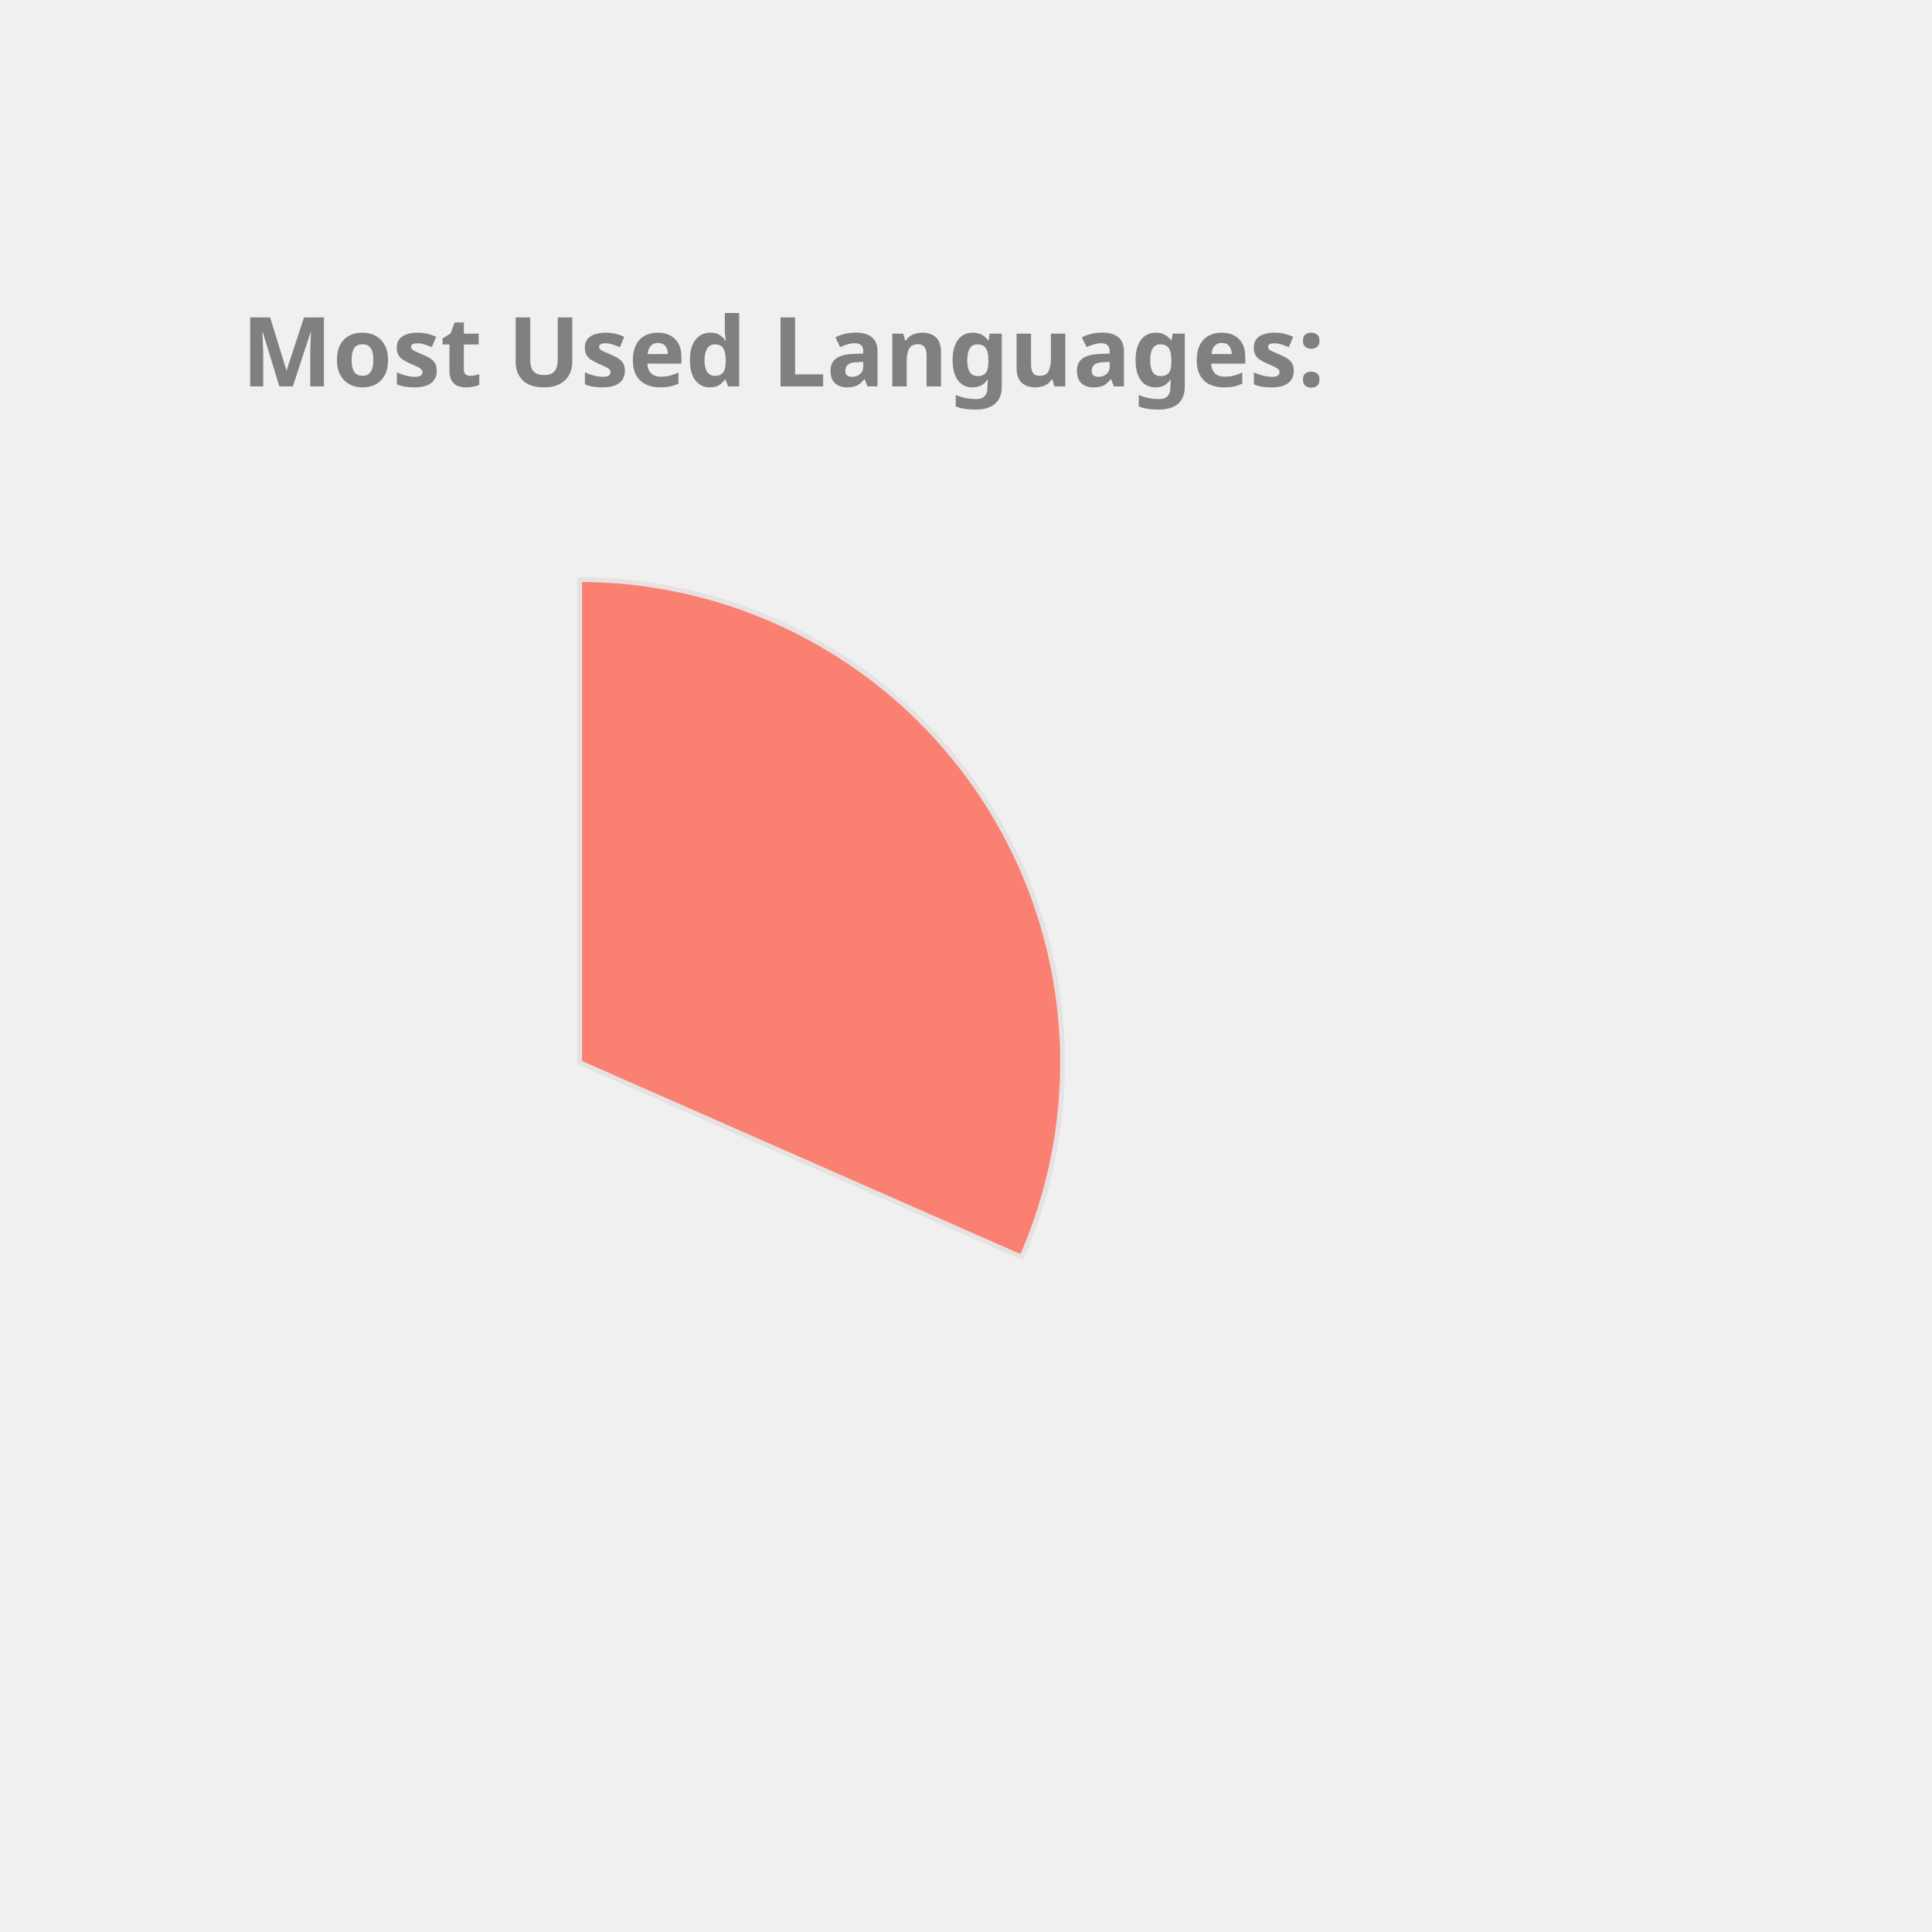
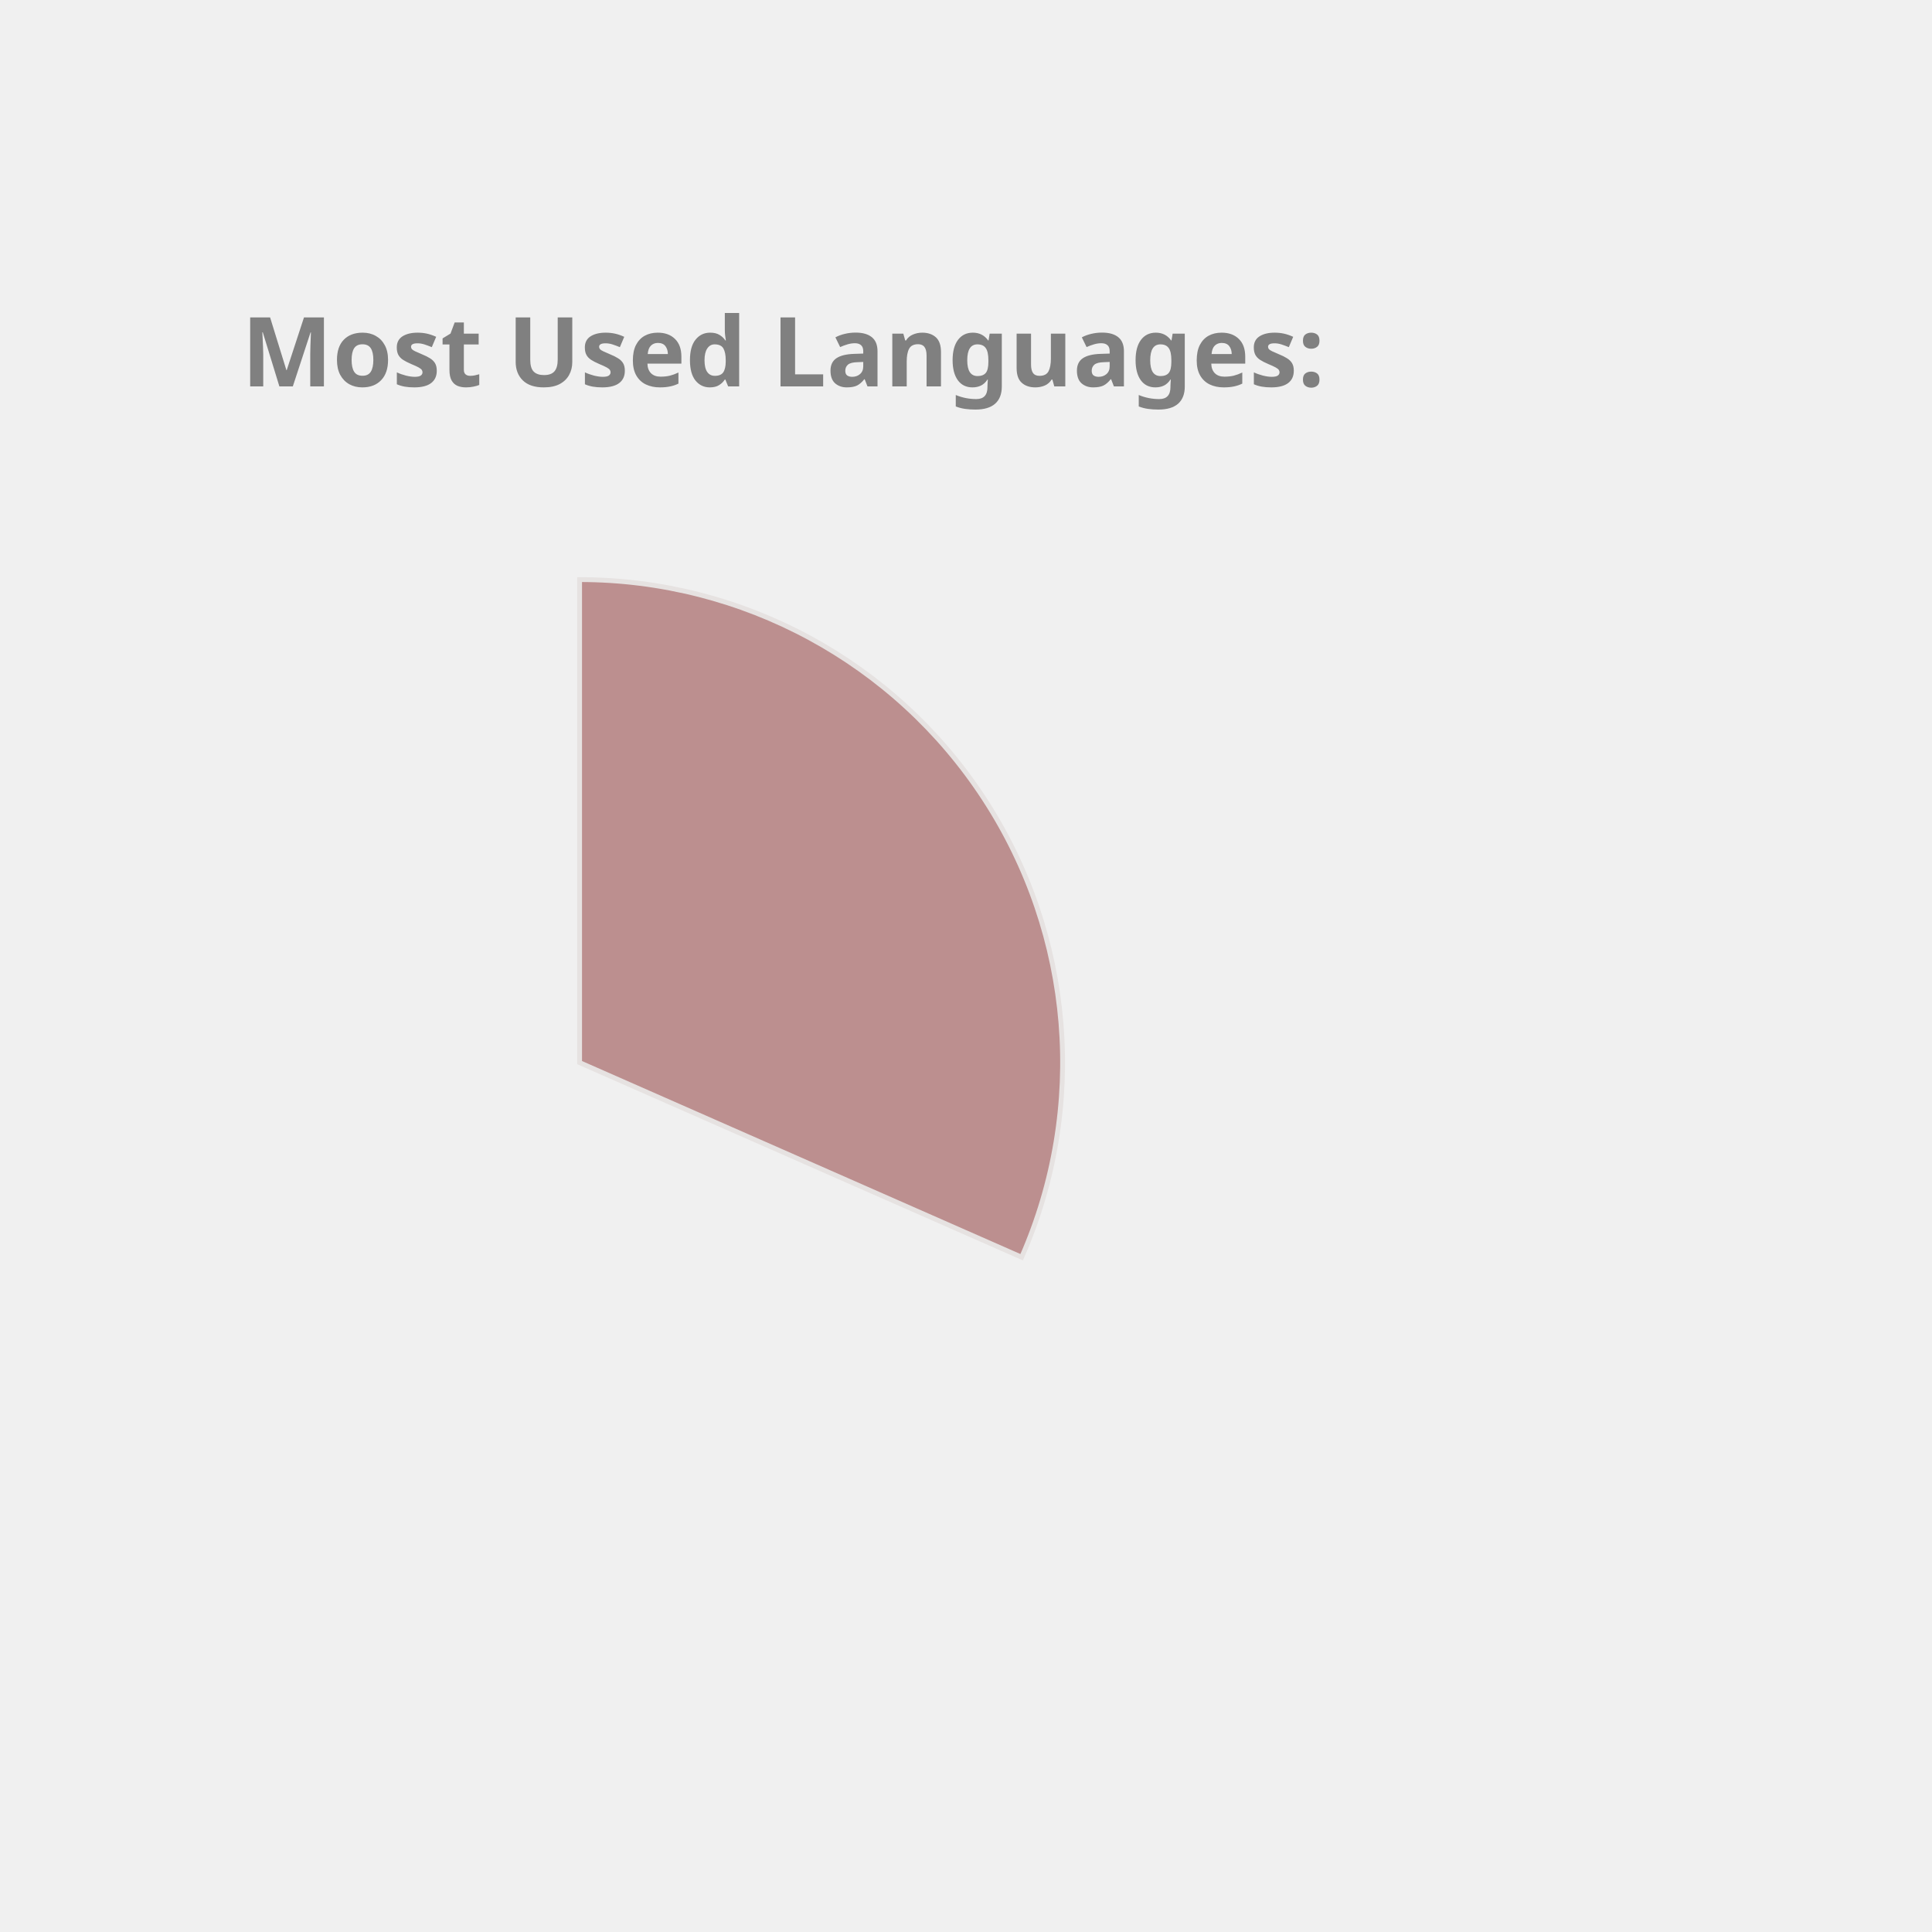
<svg xmlns="http://www.w3.org/2000/svg" height="350px" width="350px" viewBox="0 0 400 400">
  <style> 
        .label {
                font: bold 20px sans-serif;
                color: #404040;
                -webkit-text-stroke: 1px white;
        }

        path {
                stroke: #E6E2E1;
                stroke-width: 1px;
                transform: translate(60px, 100px);
        }

        .path_1 {
                animation: fadeIn 5s linear forwards;
        }

        .path_2 {
                transform: scale(0);
                animation: fadeIn 5s linear forwards 5s;
        }


        
        .path_3 {
                transform: scale(0);
                animation: fadeIn 5s linear forwards 10s;
        }


        .path_4 {
                transform: scale(0);
                animation: fadeIn 5s linear forwards 15s;
        }

        .path_5 {
                transform: scale(0);
                animation: fadeIn 5s linear forwards 20s;
        }

        .path_6 {
                transform: scale(0);
                animation: fadeIn 5s linear forwards 25s;
        }

        .path_7 {
                transform: scale(0);
                animation: fadeIn 5s linear forwards 30s;
        }

        .path_8 {
                transform: scale(0);
                animation: fadeIn 5s linear forwards 35s;
        }

        .path_9 {
                transform: scale(0);
                animation: fadeIn 5s linear forwards 40s;
        }

        .path_10 {
                transform: scale(0);
                animation: fadeIn 5s linear forwards 45s;
        }

        @keyframes fadeIn {
                0% {                        
                        transform: translate(250px, 300px) rotate(0deg) scale(0);
                        
                }
                50% {
                        transform: translate(150px, 220px) rotate(180deg) scale(0.5);
                        
                }
                
                100% {
                        transform: translate(60px, 120px) rotate(360deg) scale(1);
                        
                }
        }
        .txt_1 {
                opacity: 0;
                animation: txtShow 5s linear forwards 0s;
        }

        .txt_2 {
                opacity: 0;
                animation: txtShow 5s linear forwards 5s;
        }

        .txt_3 {
                opacity: 0;
                animation: txtShow 5s linear forwards 10s;
        }

        .txt_4 {
                opacity: 0;
                animation: txtShow 5s linear forwards 15s;
        }

        .txt_5 {
                opacity: 0;
                animation: txtShow 5s linear forwards 20s;
        }

        .txt_6 {
                opacity: 0;
                animation: txtShow 5s linear forwards 25s;
        }

        .txt_7 {
                opacity: 0;
                animation: txtShow 5s linear forwards 30s;
        }

        .txt_8 {
                opacity: 0;
                animation: txtShow 5s linear forwards 35s;
        }

        .txt_9 {
                opacity: 0;
                animation: txtShow 5s linear forwards 40s;
        }

        .txt_10 {
                opacity: 0;
                animation: txtShow 5s linear forwards 45s;
        }

        @keyframes txtShow {
                0% {                        
                        opacity: 0;
                        transform: translate(0px, 0px) scale(0);
                }
                100% {
                        opacity: 1;
                        transform: translate(0px, 0px) scale(1);
                        
                }
        }
</style>
-   <path class="path_1" d="M 60,120 L 60,20 A 100,100 0 0 1 151.524,160.291 Z" fill="Salmon" stroke="#fff" stroke-width="2" />
-   <text class="txt_1" x="260" y="150" fill="Salmon" stroke="Salmon" stroke-width="1">C++</text>
-   <path class="path_2" d="M 60,120 L 151.524,160.291 A 100,100 0 0 1 12.93,208.229 Z" fill="MediumSlateBlue" stroke="#fff" stroke-width="2" />
-   <text class="txt_2" x="260" y="170" fill="MediumSlateBlue" stroke="MediumSlateBlue" stroke-width="1">JavaScript</text>
-   <path class="path_3" d="M 60,120 L 12.93,208.229 A 100,100 0 0 1 -39.288,131.91 Z" fill="Tan" stroke="#fff" stroke-width="2" />
-   <text class="txt_3" x="260" y="190" fill="Tan" stroke="Tan" stroke-width="1">Jupyter Notebook</text>
-   <path class="path_4" d="M 60,120 L -39.288,131.91 A 100,100 0 0 1 -7.533,46.249 Z" fill="Tomato" stroke="#fff" stroke-width="2" />
-   <text class="txt_4" x="260" y="210" fill="Tomato" stroke="Tomato" stroke-width="1">Java</text>
-   <path class="path_5" d="M 60,120 L -7.533,46.249 A 100,100 0 0 1 37.573,22.547 Z" fill="CornflowerBlue" stroke="#fff" stroke-width="2" />
-   <text class="txt_5" x="260" y="230" fill="CornflowerBlue" stroke="CornflowerBlue" stroke-width="1">HTML</text>
-   <path class="path_6" d="M 60,120 L 37.573,22.547 A 100,100 0 0 1 55.603,20.097 Z" fill="IndianRed" stroke="#fff" stroke-width="2" />
-   <text class="txt_6" x="260" y="250" fill="IndianRed" stroke="IndianRed" stroke-width="1">TypeScript</text>
-   <path class="path_7" d="M 60,120 L 55.603,20.097 A 100,100 0 0 1 60,20 Z" fill="RosyBrown" stroke="#fff" stroke-width="2" />
-   <text class="txt_7" x="260" y="270" fill="RosyBrown" stroke="RosyBrown" stroke-width="1">CSS</text>
+   <path class="path_1" d="M 60,120 L 60,20 A 100,100 0 0 1 151.524,160.291 Z" fill="RosyBrown" stroke="#fff" stroke-width="2" />
+   <text class="txt_1" x="260" y="150" fill="RosyBrown" stroke="RosyBrown" stroke-width="1">C++</text>
+   <path class="path_2" d="M 60,120 L 151.524,160.291 A 100,100 0 0 1 12.93,208.229 Z" fill="Salmon" stroke="#fff" stroke-width="2" />
+   <text class="txt_2" x="260" y="170" fill="Salmon" stroke="Salmon" stroke-width="1">JavaScript</text>
+   <path class="path_3" d="M 60,120 L 12.93,208.229 A 100,100 0 0 1 -39.288,131.91 Z" fill="DodgerBlue" stroke="#fff" stroke-width="2" />
+   <text class="txt_3" x="260" y="190" fill="DodgerBlue" stroke="DodgerBlue" stroke-width="1">Jupyter Notebook</text>
+   <path class="path_4" d="M 60,120 L -39.288,131.91 A 100,100 0 0 1 -7.533,46.249 Z" fill="Pink" stroke="#fff" stroke-width="2" />
+   <text class="txt_4" x="260" y="210" fill="Pink" stroke="Pink" stroke-width="1">Java</text>
+   <path class="path_5" d="M 60,120 L -7.533,46.249 A 100,100 0 0 1 37.573,22.547 Z" fill="SteelBlue" stroke="#fff" stroke-width="2" />
+   <text class="txt_5" x="260" y="230" fill="SteelBlue" stroke="SteelBlue" stroke-width="1">HTML</text>
+   <path class="path_6" d="M 60,120 L 37.573,22.547 A 100,100 0 0 1 55.603,20.097 Z" fill="Coral" stroke="#fff" stroke-width="2" />
+   <text class="txt_6" x="260" y="250" fill="Coral" stroke="Coral" stroke-width="1">TypeScript</text>
+   <path class="path_7" d="M 60,120 L 55.603,20.097 A 100,100 0 0 1 60,20 Z" fill="Crimson" stroke="#fff" stroke-width="2" />
+   <text class="txt_7" x="260" y="270" fill="Crimson" stroke="Crimson" stroke-width="1">CSS</text>
  <g class="label">
    <text x="50" y="80" fill="grey">Most Used Languages:</text>
  </g>
</svg>
